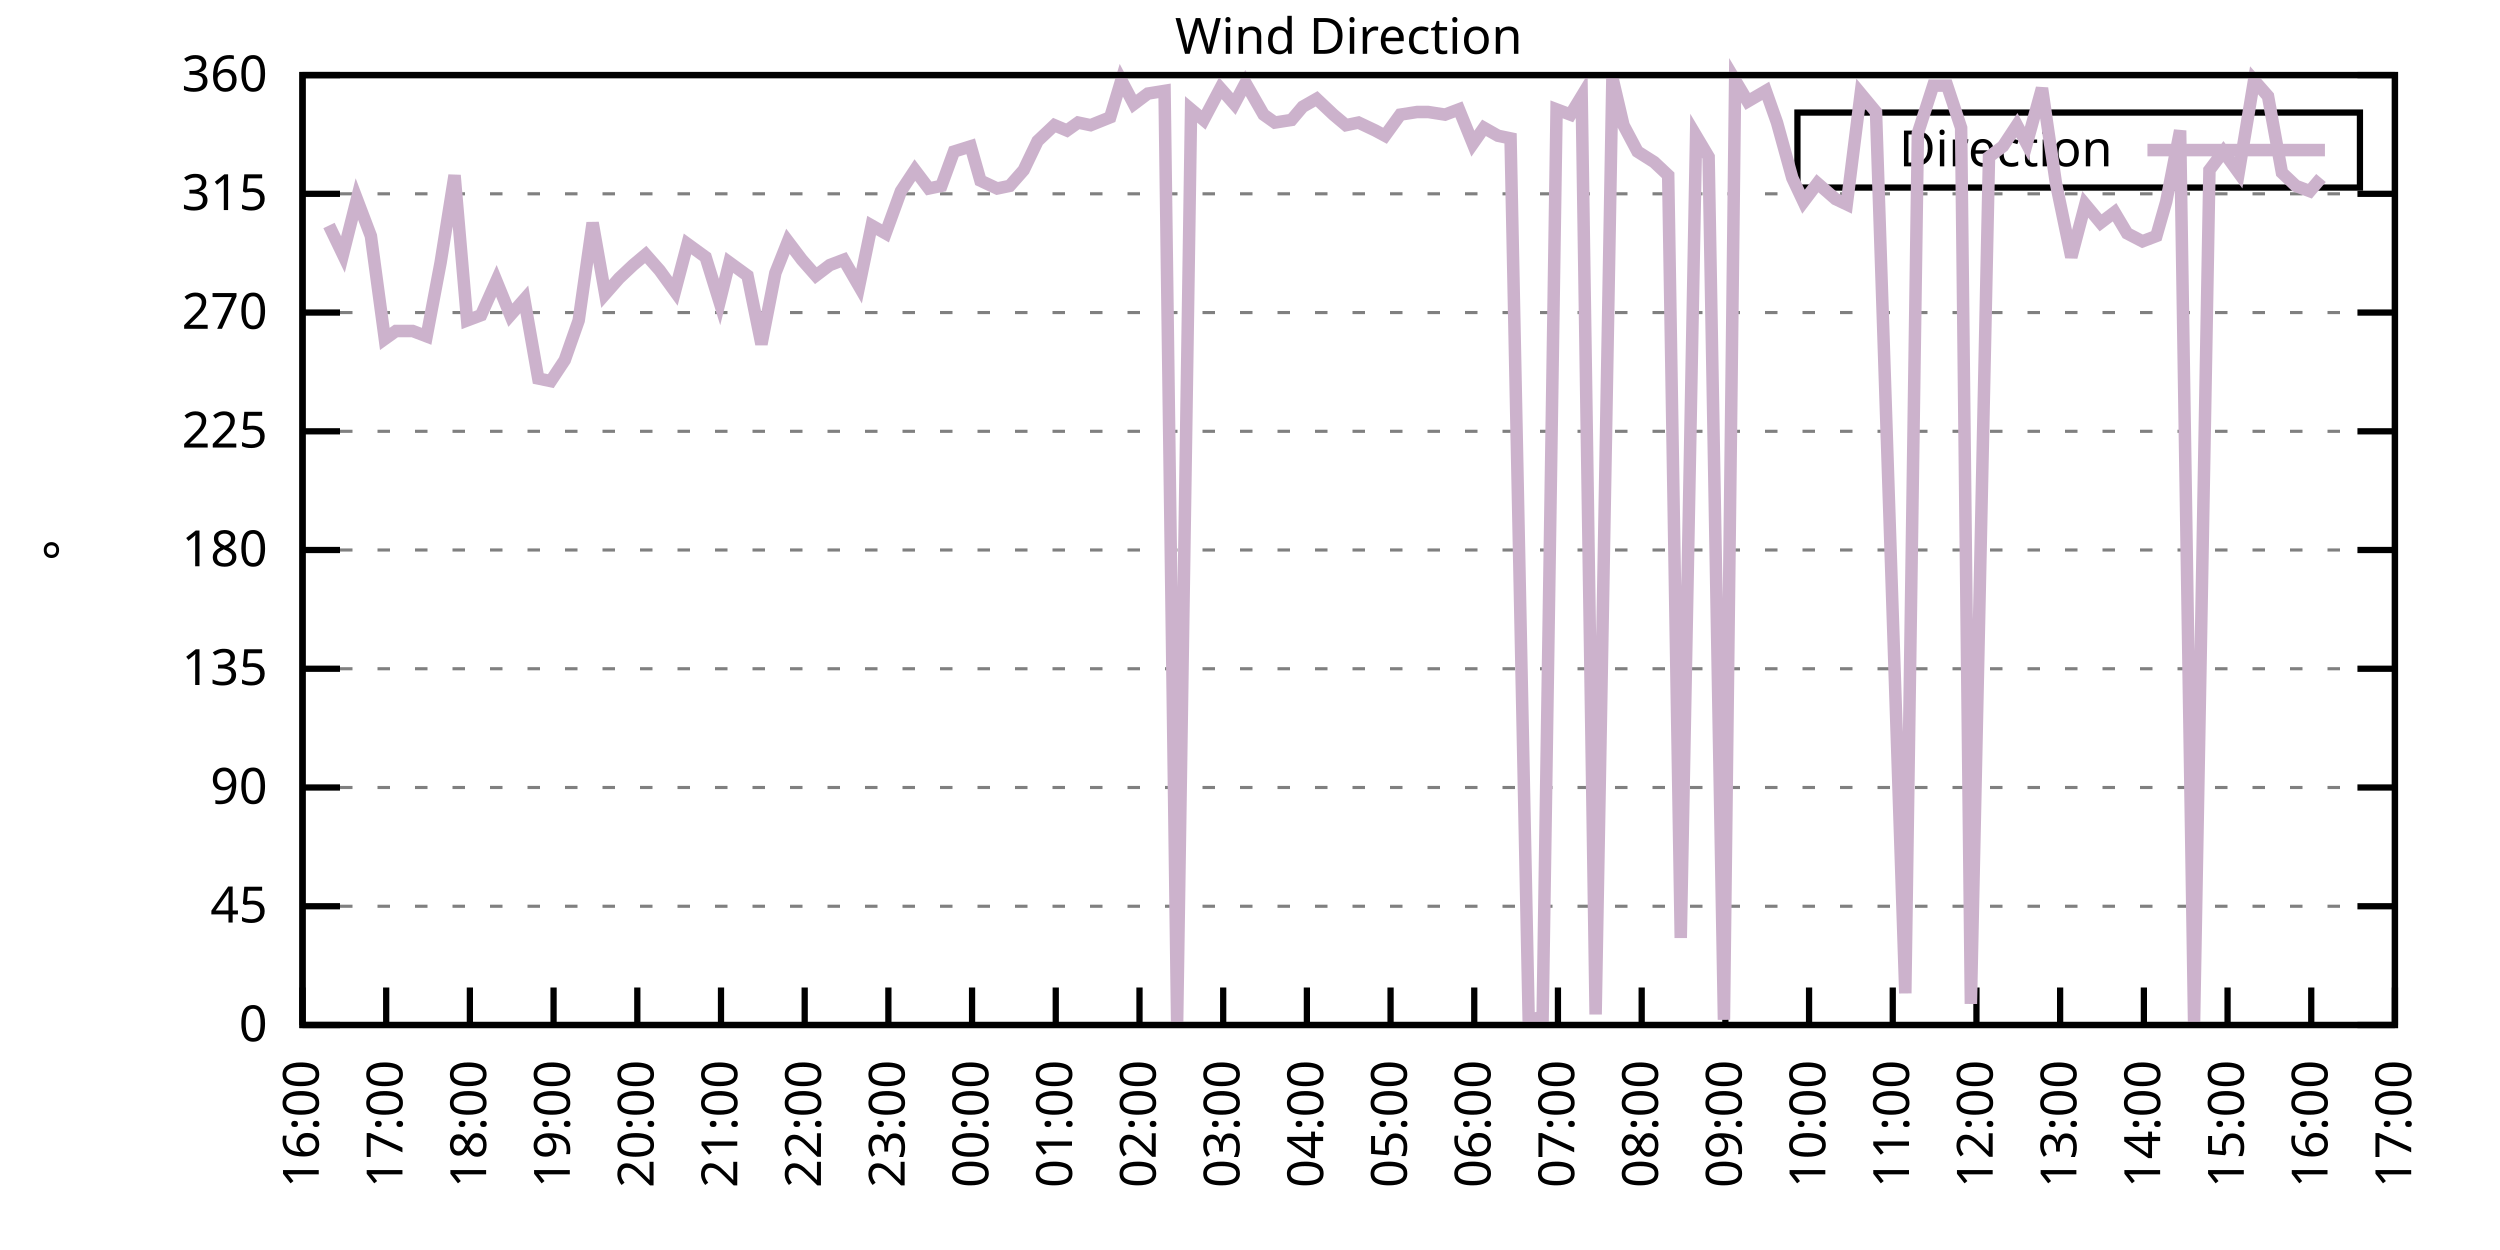
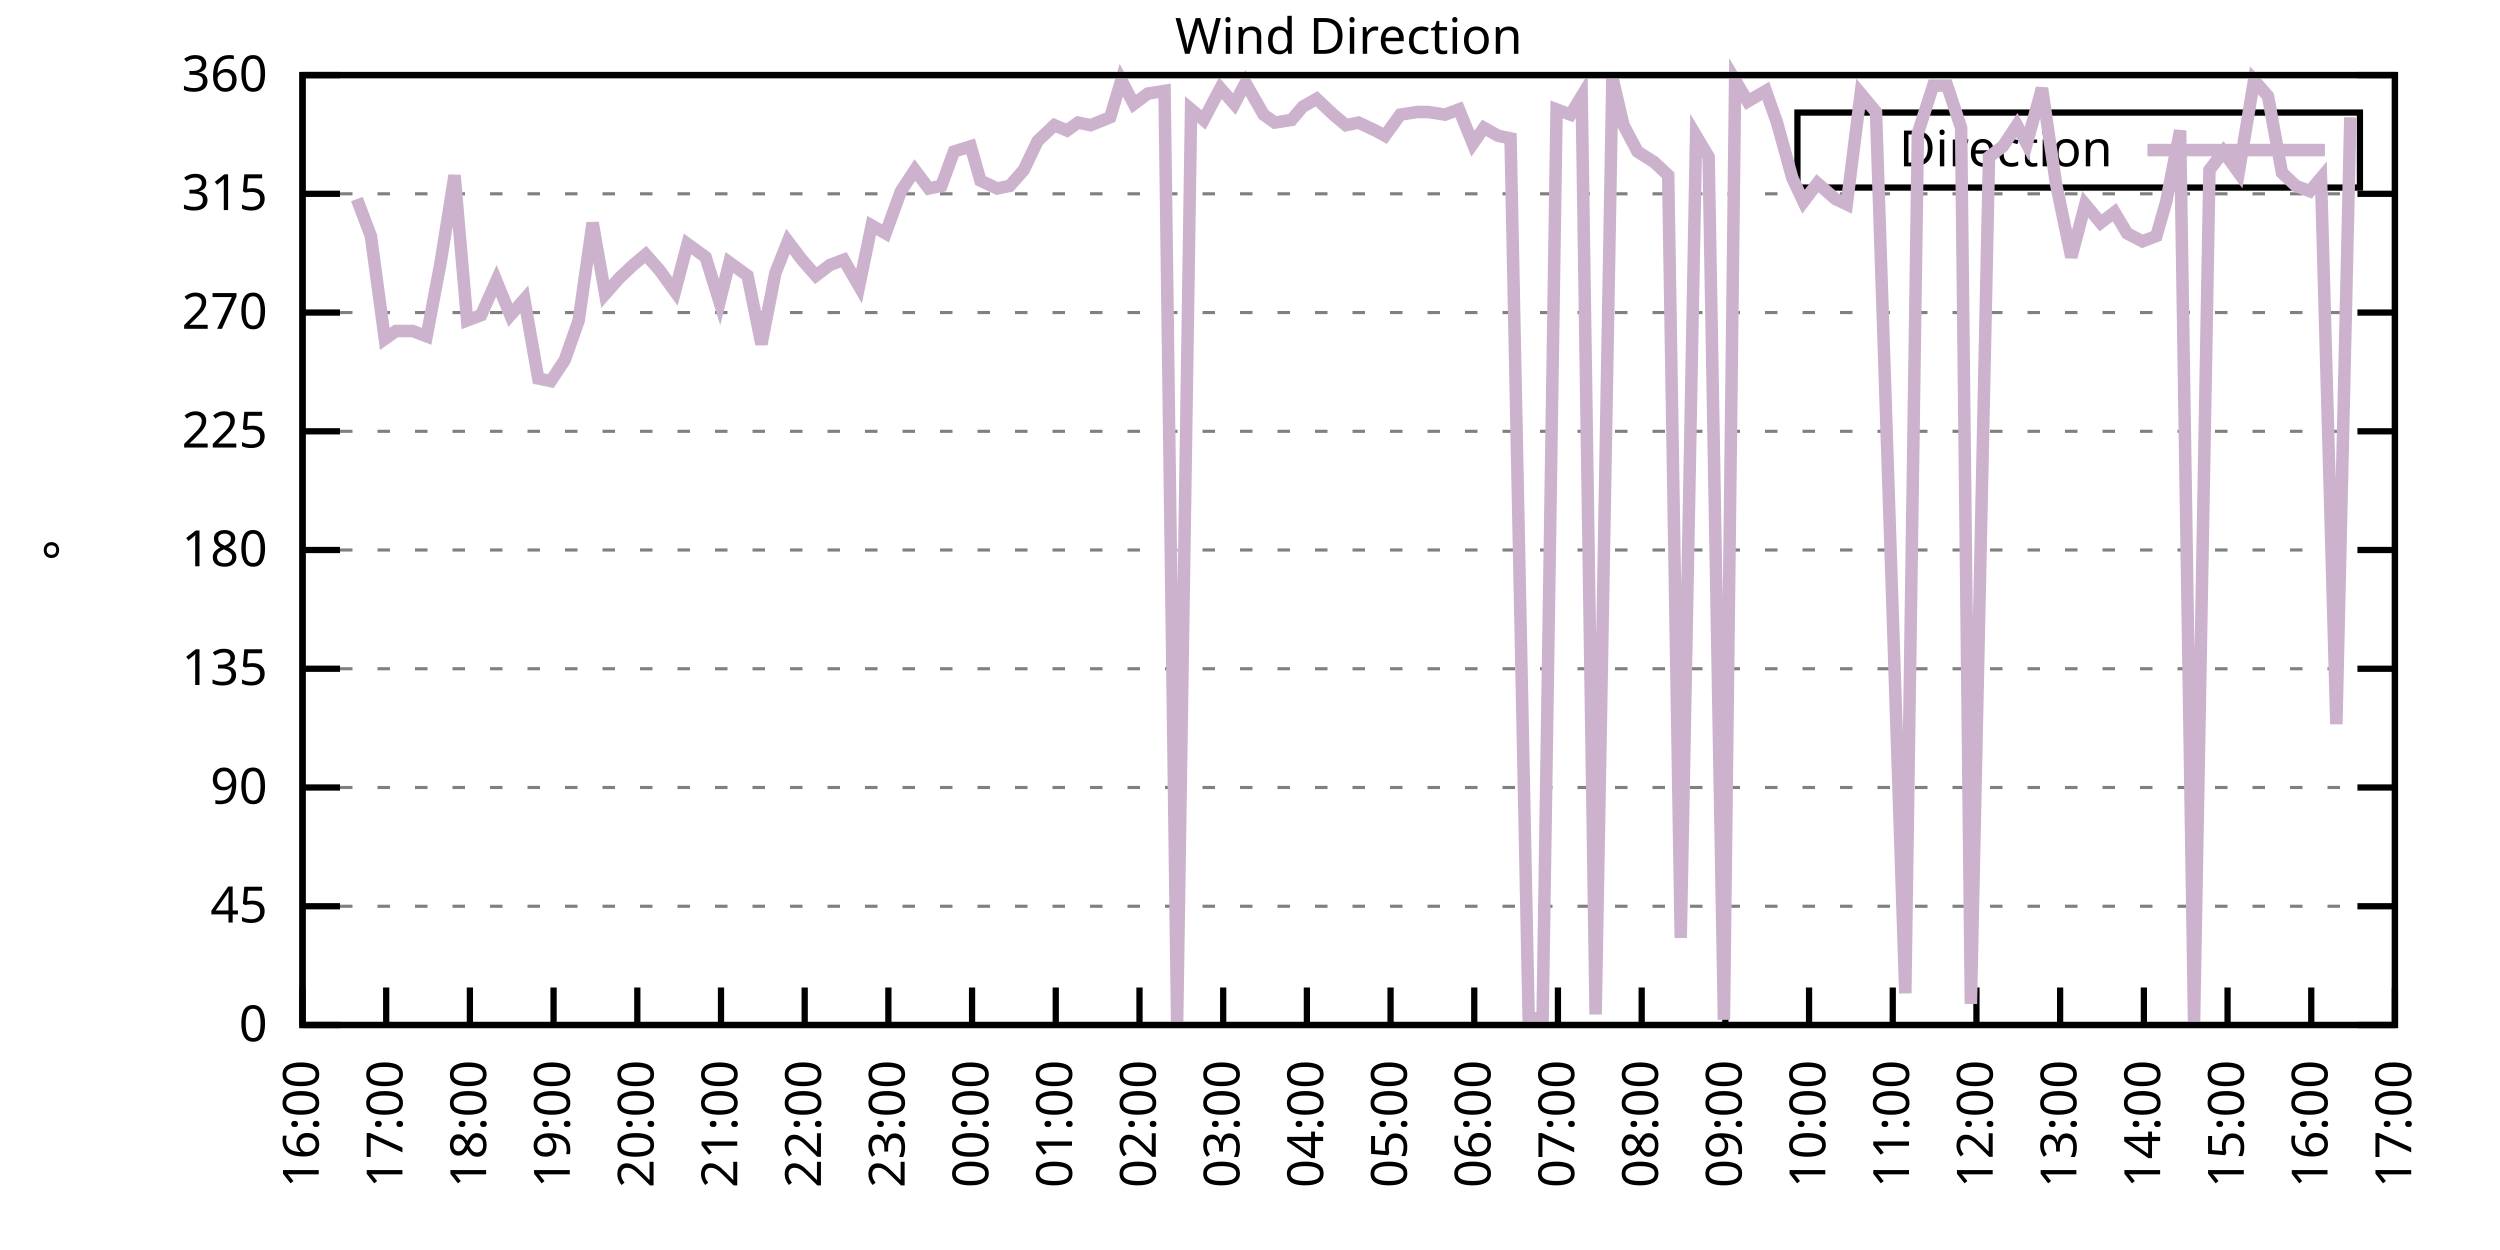
<svg xmlns="http://www.w3.org/2000/svg" xmlns:xlink="http://www.w3.org/1999/xlink" width="400" height="200" viewBox="0 0 400 200">
  <g id="gnuplot_canvas">
    <rect x="0" y="0" width="400" height="200" fill="none" />
    <defs>
      <circle id="gpDot" r="0.5" stroke-width="0.5" stroke="currentColor" />
      <path id="gpPt0" stroke-width="0.333" stroke="currentColor" d="M-1,0 h2 M0,-1 v2" />
      <path id="gpPt1" stroke-width="0.333" stroke="currentColor" d="M-1,-1 L1,1 M1,-1 L-1,1" />
      <path id="gpPt2" stroke-width="0.333" stroke="currentColor" d="M-1,0 L1,0 M0,-1 L0,1 M-1,-1 L1,1 M-1,1 L1,-1" />
      <rect id="gpPt3" stroke-width="0.333" stroke="currentColor" x="-1" y="-1" width="2" height="2" />
      <rect id="gpPt4" stroke-width="0.333" stroke="currentColor" fill="currentColor" x="-1" y="-1" width="2" height="2" />
      <circle id="gpPt5" stroke-width="0.333" stroke="currentColor" cx="0" cy="0" r="1" />
      <use xlink:href="#gpPt5" id="gpPt6" fill="currentColor" stroke="none" />
      <path id="gpPt7" stroke-width="0.333" stroke="currentColor" d="M0,-1.33 L-1.33,0.67 L1.33,0.67 z" />
      <use xlink:href="#gpPt7" id="gpPt8" fill="currentColor" stroke="none" />
      <use xlink:href="#gpPt7" id="gpPt9" stroke="currentColor" transform="rotate(180)" />
      <use xlink:href="#gpPt9" id="gpPt10" fill="currentColor" stroke="none" />
      <use xlink:href="#gpPt3" id="gpPt11" stroke="currentColor" transform="rotate(45)" />
      <use xlink:href="#gpPt11" id="gpPt12" fill="currentColor" stroke="none" />
      <path id="gpPt13" stroke-width="0.333" stroke="currentColor" d="M0,1.330 L1.265,0.411 L0.782,-1.067 L-0.782,-1.076 L-1.265,0.411 z" />
      <use xlink:href="#gpPt13" id="gpPt14" fill="currentColor" stroke="none" />
      <filter id="textbox" filterUnits="objectBoundingBox" x="0" y="0" height="1" width="1">
        <feFlood flood-color="white" flood-opacity="1" result="bgnd" />
        <feComposite in="SourceGraphic" in2="bgnd" operator="atop" />
      </filter>
      <filter id="greybox" filterUnits="objectBoundingBox" x="0" y="0" height="1" width="1">
        <feFlood flood-color="lightgrey" flood-opacity="1" result="grey" />
        <feComposite in="SourceGraphic" in2="grey" operator="atop" />
      </filter>
    </defs>
    <g fill="none" color="white" stroke="currentColor" stroke-width="1.00" stroke-linecap="butt" stroke-linejoin="miter">
</g>
    <g fill="none" color="black" stroke="currentColor" stroke-width="1.00" stroke-linecap="butt" stroke-linejoin="miter">
      <g stroke="none" shape-rendering="crispEdges">
        <polygon fill="rgb(255, 255, 255)" points="48.40,164.00 383.18,164.00 383.18,12.02 48.40,12.02 " />
      </g>
    </g>
    <g fill="none" color="black" stroke="currentColor" stroke-width="1.00" stroke-linecap="butt" stroke-linejoin="miter">
</g>
    <g fill="none" color="black" stroke="black" stroke-width="0.50" stroke-linecap="butt" stroke-linejoin="miter">
</g>
    <g fill="none" color="gray" stroke="currentColor" stroke-width="0.50" stroke-linecap="butt" stroke-linejoin="miter">
      <path stroke="gray" stroke-dasharray="2,4" class="gridline" d="M48.40,164.00 L383.19,164.00  " />
    </g>
    <g fill="none" color="gray" stroke="gray" stroke-width="1.00" stroke-linecap="butt" stroke-linejoin="miter">
</g>
    <g fill="none" color="black" stroke="currentColor" stroke-width="1.00" stroke-linecap="butt" stroke-linejoin="miter">
      <path stroke="black" d="M48.40,164.00 L54.40,164.00 M383.19,164.00 L377.19,164.00  " />
      <g transform="translate(42.80,166.60)" stroke="none" fill="black" font-family="Sans" font-size="8.00" text-anchor="end">
        <text>
          <tspan font-family="Sans"> 0</tspan>
        </text>
      </g>
    </g>
    <g fill="none" color="black" stroke="currentColor" stroke-width="1.00" stroke-linecap="butt" stroke-linejoin="miter">
</g>
    <g fill="none" color="black" stroke="black" stroke-width="0.50" stroke-linecap="butt" stroke-linejoin="miter">
</g>
    <g fill="none" color="gray" stroke="currentColor" stroke-width="0.50" stroke-linecap="butt" stroke-linejoin="miter">
      <path stroke="gray" stroke-dasharray="2,4" class="gridline" d="M48.40,145.00 L383.19,145.00  " />
    </g>
    <g fill="none" color="gray" stroke="gray" stroke-width="1.00" stroke-linecap="butt" stroke-linejoin="miter">
</g>
    <g fill="none" color="black" stroke="currentColor" stroke-width="1.00" stroke-linecap="butt" stroke-linejoin="miter">
      <path stroke="black" d="M48.40,145.00 L54.40,145.00 M383.19,145.00 L377.19,145.00  " />
      <g transform="translate(42.80,147.60)" stroke="none" fill="black" font-family="Sans" font-size="8.00" text-anchor="end">
        <text>
          <tspan font-family="Sans"> 45</tspan>
        </text>
      </g>
    </g>
    <g fill="none" color="black" stroke="currentColor" stroke-width="1.00" stroke-linecap="butt" stroke-linejoin="miter">
</g>
    <g fill="none" color="black" stroke="black" stroke-width="0.50" stroke-linecap="butt" stroke-linejoin="miter">
</g>
    <g fill="none" color="gray" stroke="currentColor" stroke-width="0.50" stroke-linecap="butt" stroke-linejoin="miter">
      <path stroke="gray" stroke-dasharray="2,4" class="gridline" d="M48.40,126.00 L383.19,126.00  " />
    </g>
    <g fill="none" color="gray" stroke="gray" stroke-width="1.00" stroke-linecap="butt" stroke-linejoin="miter">
</g>
    <g fill="none" color="black" stroke="currentColor" stroke-width="1.00" stroke-linecap="butt" stroke-linejoin="miter">
      <path stroke="black" d="M48.40,126.00 L54.40,126.00 M383.19,126.00 L377.19,126.00  " />
      <g transform="translate(42.80,128.60)" stroke="none" fill="black" font-family="Sans" font-size="8.00" text-anchor="end">
        <text>
          <tspan font-family="Sans"> 90</tspan>
        </text>
      </g>
    </g>
    <g fill="none" color="black" stroke="currentColor" stroke-width="1.00" stroke-linecap="butt" stroke-linejoin="miter">
</g>
    <g fill="none" color="black" stroke="black" stroke-width="0.50" stroke-linecap="butt" stroke-linejoin="miter">
</g>
    <g fill="none" color="gray" stroke="currentColor" stroke-width="0.50" stroke-linecap="butt" stroke-linejoin="miter">
      <path stroke="gray" stroke-dasharray="2,4" class="gridline" d="M48.40,107.00 L383.19,107.00  " />
    </g>
    <g fill="none" color="gray" stroke="gray" stroke-width="1.00" stroke-linecap="butt" stroke-linejoin="miter">
</g>
    <g fill="none" color="black" stroke="currentColor" stroke-width="1.00" stroke-linecap="butt" stroke-linejoin="miter">
      <path stroke="black" d="M48.40,107.00 L54.40,107.00 M383.19,107.00 L377.19,107.00  " />
      <g transform="translate(42.80,109.60)" stroke="none" fill="black" font-family="Sans" font-size="8.00" text-anchor="end">
        <text>
          <tspan font-family="Sans"> 135</tspan>
        </text>
      </g>
    </g>
    <g fill="none" color="black" stroke="currentColor" stroke-width="1.00" stroke-linecap="butt" stroke-linejoin="miter">
</g>
    <g fill="none" color="black" stroke="black" stroke-width="0.50" stroke-linecap="butt" stroke-linejoin="miter">
</g>
    <g fill="none" color="gray" stroke="currentColor" stroke-width="0.50" stroke-linecap="butt" stroke-linejoin="miter">
      <path stroke="gray" stroke-dasharray="2,4" class="gridline" d="M48.40,88.00 L383.19,88.00  " />
    </g>
    <g fill="none" color="gray" stroke="gray" stroke-width="1.00" stroke-linecap="butt" stroke-linejoin="miter">
</g>
    <g fill="none" color="black" stroke="currentColor" stroke-width="1.00" stroke-linecap="butt" stroke-linejoin="miter">
      <path stroke="black" d="M48.40,88.00 L54.40,88.00 M383.19,88.00 L377.19,88.00  " />
      <g transform="translate(42.80,90.60)" stroke="none" fill="black" font-family="Sans" font-size="8.00" text-anchor="end">
        <text>
          <tspan font-family="Sans"> 180</tspan>
        </text>
      </g>
    </g>
    <g fill="none" color="black" stroke="currentColor" stroke-width="1.00" stroke-linecap="butt" stroke-linejoin="miter">
</g>
    <g fill="none" color="black" stroke="black" stroke-width="0.50" stroke-linecap="butt" stroke-linejoin="miter">
</g>
    <g fill="none" color="gray" stroke="currentColor" stroke-width="0.50" stroke-linecap="butt" stroke-linejoin="miter">
      <path stroke="gray" stroke-dasharray="2,4" class="gridline" d="M48.40,69.01 L383.19,69.01  " />
    </g>
    <g fill="none" color="gray" stroke="gray" stroke-width="1.00" stroke-linecap="butt" stroke-linejoin="miter">
</g>
    <g fill="none" color="black" stroke="currentColor" stroke-width="1.00" stroke-linecap="butt" stroke-linejoin="miter">
      <path stroke="black" d="M48.40,69.01 L54.40,69.01 M383.19,69.01 L377.19,69.01  " />
      <g transform="translate(42.80,71.61)" stroke="none" fill="black" font-family="Sans" font-size="8.00" text-anchor="end">
        <text>
          <tspan font-family="Sans"> 225</tspan>
        </text>
      </g>
    </g>
    <g fill="none" color="black" stroke="currentColor" stroke-width="1.00" stroke-linecap="butt" stroke-linejoin="miter">
</g>
    <g fill="none" color="black" stroke="black" stroke-width="0.50" stroke-linecap="butt" stroke-linejoin="miter">
</g>
    <g fill="none" color="gray" stroke="currentColor" stroke-width="0.50" stroke-linecap="butt" stroke-linejoin="miter">
      <path stroke="gray" stroke-dasharray="2,4" class="gridline" d="M48.40,50.01 L383.19,50.01  " />
    </g>
    <g fill="none" color="gray" stroke="gray" stroke-width="1.00" stroke-linecap="butt" stroke-linejoin="miter">
</g>
    <g fill="none" color="black" stroke="currentColor" stroke-width="1.00" stroke-linecap="butt" stroke-linejoin="miter">
      <path stroke="black" d="M48.40,50.01 L54.40,50.01 M383.19,50.01 L377.19,50.01  " />
      <g transform="translate(42.80,52.61)" stroke="none" fill="black" font-family="Sans" font-size="8.00" text-anchor="end">
        <text>
          <tspan font-family="Sans"> 270</tspan>
        </text>
      </g>
    </g>
    <g fill="none" color="black" stroke="currentColor" stroke-width="1.00" stroke-linecap="butt" stroke-linejoin="miter">
</g>
    <g fill="none" color="black" stroke="black" stroke-width="0.50" stroke-linecap="butt" stroke-linejoin="miter">
</g>
    <g fill="none" color="gray" stroke="currentColor" stroke-width="0.50" stroke-linecap="butt" stroke-linejoin="miter">
      <path stroke="gray" stroke-dasharray="2,4" class="gridline" d="M48.40,31.01 L383.19,31.01  " />
    </g>
    <g fill="none" color="gray" stroke="gray" stroke-width="1.00" stroke-linecap="butt" stroke-linejoin="miter">
</g>
    <g fill="none" color="black" stroke="currentColor" stroke-width="1.00" stroke-linecap="butt" stroke-linejoin="miter">
      <path stroke="black" d="M48.40,31.01 L54.40,31.01 M383.19,31.01 L377.19,31.01  " />
      <g transform="translate(42.80,33.61)" stroke="none" fill="black" font-family="Sans" font-size="8.00" text-anchor="end">
        <text>
          <tspan font-family="Sans"> 315</tspan>
        </text>
      </g>
    </g>
    <g fill="none" color="black" stroke="currentColor" stroke-width="1.00" stroke-linecap="butt" stroke-linejoin="miter">
</g>
    <g fill="none" color="black" stroke="black" stroke-width="0.50" stroke-linecap="butt" stroke-linejoin="miter">
</g>
    <g fill="none" color="gray" stroke="currentColor" stroke-width="0.50" stroke-linecap="butt" stroke-linejoin="miter">
      <path stroke="gray" stroke-dasharray="2,4" class="gridline" d="M48.40,12.01 L383.19,12.01  " />
    </g>
    <g fill="none" color="gray" stroke="gray" stroke-width="1.00" stroke-linecap="butt" stroke-linejoin="miter">
</g>
    <g fill="none" color="black" stroke="currentColor" stroke-width="1.00" stroke-linecap="butt" stroke-linejoin="miter">
      <path stroke="black" d="M48.40,12.01 L54.40,12.01 M383.19,12.01 L377.19,12.01  " />
      <g transform="translate(42.80,14.61)" stroke="none" fill="black" font-family="Sans" font-size="8.00" text-anchor="end">
        <text>
          <tspan font-family="Sans"> 360</tspan>
        </text>
      </g>
    </g>
    <g fill="none" color="black" stroke="currentColor" stroke-width="1.00" stroke-linecap="butt" stroke-linejoin="miter">
      <path stroke="black" d="M48.40,164.00 L48.40,158.00  " />
      <g transform="translate(51.00,169.60) rotate(270.00)" stroke="none" fill="black" font-family="Sans" font-size="8.00" text-anchor="end">
        <text>
          <tspan font-family="Sans">16:00</tspan>
        </text>
      </g>
    </g>
    <g fill="none" color="black" stroke="currentColor" stroke-width="1.00" stroke-linecap="butt" stroke-linejoin="miter">
      <path stroke="black" d="M61.79,164.00 L61.79,158.00  " />
      <g transform="translate(64.39,169.60) rotate(270.00)" stroke="none" fill="black" font-family="Sans" font-size="8.00" text-anchor="end">
        <text>
          <tspan font-family="Sans">17:00</tspan>
        </text>
      </g>
    </g>
    <g fill="none" color="black" stroke="currentColor" stroke-width="1.00" stroke-linecap="butt" stroke-linejoin="miter">
      <path stroke="black" d="M75.18,164.00 L75.18,158.00  " />
      <g transform="translate(77.78,169.60) rotate(270.00)" stroke="none" fill="black" font-family="Sans" font-size="8.00" text-anchor="end">
        <text>
          <tspan font-family="Sans">18:00</tspan>
        </text>
      </g>
    </g>
    <g fill="none" color="black" stroke="currentColor" stroke-width="1.00" stroke-linecap="butt" stroke-linejoin="miter">
      <path stroke="black" d="M88.57,164.00 L88.57,158.00  " />
      <g transform="translate(91.17,169.60) rotate(270.00)" stroke="none" fill="black" font-family="Sans" font-size="8.00" text-anchor="end">
        <text>
          <tspan font-family="Sans">19:00</tspan>
        </text>
      </g>
    </g>
    <g fill="none" color="black" stroke="currentColor" stroke-width="1.00" stroke-linecap="butt" stroke-linejoin="miter">
      <path stroke="black" d="M101.97,164.00 L101.97,158.00  " />
      <g transform="translate(104.57,169.60) rotate(270.00)" stroke="none" fill="black" font-family="Sans" font-size="8.00" text-anchor="end">
        <text>
          <tspan font-family="Sans">20:00</tspan>
        </text>
      </g>
    </g>
    <g fill="none" color="black" stroke="currentColor" stroke-width="1.00" stroke-linecap="butt" stroke-linejoin="miter">
      <path stroke="black" d="M115.36,164.00 L115.36,158.00  " />
      <g transform="translate(117.96,169.60) rotate(270.00)" stroke="none" fill="black" font-family="Sans" font-size="8.00" text-anchor="end">
        <text>
          <tspan font-family="Sans">21:00</tspan>
        </text>
      </g>
    </g>
    <g fill="none" color="black" stroke="currentColor" stroke-width="1.00" stroke-linecap="butt" stroke-linejoin="miter">
      <path stroke="black" d="M128.75,164.00 L128.75,158.00  " />
      <g transform="translate(131.35,169.60) rotate(270.00)" stroke="none" fill="black" font-family="Sans" font-size="8.00" text-anchor="end">
        <text>
          <tspan font-family="Sans">22:00</tspan>
        </text>
      </g>
    </g>
    <g fill="none" color="black" stroke="currentColor" stroke-width="1.00" stroke-linecap="butt" stroke-linejoin="miter">
      <path stroke="black" d="M142.14,164.00 L142.14,158.00  " />
      <g transform="translate(144.74,169.60) rotate(270.00)" stroke="none" fill="black" font-family="Sans" font-size="8.00" text-anchor="end">
        <text>
          <tspan font-family="Sans">23:00</tspan>
        </text>
      </g>
    </g>
    <g fill="none" color="black" stroke="currentColor" stroke-width="1.00" stroke-linecap="butt" stroke-linejoin="miter">
      <path stroke="black" d="M155.53,164.00 L155.53,158.00  " />
      <g transform="translate(158.13,169.60) rotate(270.00)" stroke="none" fill="black" font-family="Sans" font-size="8.00" text-anchor="end">
        <text>
          <tspan font-family="Sans">00:00</tspan>
        </text>
      </g>
    </g>
    <g fill="none" color="black" stroke="currentColor" stroke-width="1.00" stroke-linecap="butt" stroke-linejoin="miter">
      <path stroke="black" d="M168.92,164.00 L168.92,158.00  " />
      <g transform="translate(171.52,169.60) rotate(270.00)" stroke="none" fill="black" font-family="Sans" font-size="8.00" text-anchor="end">
        <text>
          <tspan font-family="Sans">01:00</tspan>
        </text>
      </g>
    </g>
    <g fill="none" color="black" stroke="currentColor" stroke-width="1.00" stroke-linecap="butt" stroke-linejoin="miter">
      <path stroke="black" d="M182.32,164.00 L182.32,158.00  " />
      <g transform="translate(184.92,169.60) rotate(270.00)" stroke="none" fill="black" font-family="Sans" font-size="8.00" text-anchor="end">
        <text>
          <tspan font-family="Sans">02:00</tspan>
        </text>
      </g>
    </g>
    <g fill="none" color="black" stroke="currentColor" stroke-width="1.00" stroke-linecap="butt" stroke-linejoin="miter">
      <path stroke="black" d="M195.71,164.00 L195.71,158.00  " />
      <g transform="translate(198.31,169.60) rotate(270.00)" stroke="none" fill="black" font-family="Sans" font-size="8.00" text-anchor="end">
        <text>
          <tspan font-family="Sans">03:00</tspan>
        </text>
      </g>
    </g>
    <g fill="none" color="black" stroke="currentColor" stroke-width="1.00" stroke-linecap="butt" stroke-linejoin="miter">
      <path stroke="black" d="M209.10,164.00 L209.10,158.00  " />
      <g transform="translate(211.70,169.60) rotate(270.00)" stroke="none" fill="black" font-family="Sans" font-size="8.00" text-anchor="end">
        <text>
          <tspan font-family="Sans">04:00</tspan>
        </text>
      </g>
    </g>
    <g fill="none" color="black" stroke="currentColor" stroke-width="1.00" stroke-linecap="butt" stroke-linejoin="miter">
      <path stroke="black" d="M222.49,164.00 L222.49,158.00  " />
      <g transform="translate(225.09,169.60) rotate(270.00)" stroke="none" fill="black" font-family="Sans" font-size="8.00" text-anchor="end">
        <text>
          <tspan font-family="Sans">05:00</tspan>
        </text>
      </g>
    </g>
    <g fill="none" color="black" stroke="currentColor" stroke-width="1.00" stroke-linecap="butt" stroke-linejoin="miter">
      <path stroke="black" d="M235.88,164.00 L235.88,158.00  " />
      <g transform="translate(238.48,169.60) rotate(270.00)" stroke="none" fill="black" font-family="Sans" font-size="8.00" text-anchor="end">
        <text>
          <tspan font-family="Sans">06:00</tspan>
        </text>
      </g>
    </g>
    <g fill="none" color="black" stroke="currentColor" stroke-width="1.00" stroke-linecap="butt" stroke-linejoin="miter">
      <path stroke="black" d="M249.27,164.00 L249.27,158.00  " />
      <g transform="translate(251.87,169.60) rotate(270.00)" stroke="none" fill="black" font-family="Sans" font-size="8.00" text-anchor="end">
        <text>
          <tspan font-family="Sans">07:00</tspan>
        </text>
      </g>
    </g>
    <g fill="none" color="black" stroke="currentColor" stroke-width="1.00" stroke-linecap="butt" stroke-linejoin="miter">
      <path stroke="black" d="M262.67,164.00 L262.67,158.00  " />
      <g transform="translate(265.27,169.60) rotate(270.00)" stroke="none" fill="black" font-family="Sans" font-size="8.00" text-anchor="end">
        <text>
          <tspan font-family="Sans">08:00</tspan>
        </text>
      </g>
    </g>
    <g fill="none" color="black" stroke="currentColor" stroke-width="1.00" stroke-linecap="butt" stroke-linejoin="miter">
      <path stroke="black" d="M276.06,164.00 L276.06,158.00  " />
      <g transform="translate(278.66,169.60) rotate(270.00)" stroke="none" fill="black" font-family="Sans" font-size="8.00" text-anchor="end">
        <text>
          <tspan font-family="Sans">09:00</tspan>
        </text>
      </g>
    </g>
    <g fill="none" color="black" stroke="currentColor" stroke-width="1.00" stroke-linecap="butt" stroke-linejoin="miter">
      <path stroke="black" d="M289.45,164.00 L289.45,158.00  " />
      <g transform="translate(292.05,169.60) rotate(270.00)" stroke="none" fill="black" font-family="Sans" font-size="8.00" text-anchor="end">
        <text>
          <tspan font-family="Sans">10:00</tspan>
        </text>
      </g>
    </g>
    <g fill="none" color="black" stroke="currentColor" stroke-width="1.00" stroke-linecap="butt" stroke-linejoin="miter">
      <path stroke="black" d="M302.84,164.00 L302.84,158.00  " />
      <g transform="translate(305.44,169.60) rotate(270.00)" stroke="none" fill="black" font-family="Sans" font-size="8.00" text-anchor="end">
        <text>
          <tspan font-family="Sans">11:00</tspan>
        </text>
      </g>
    </g>
    <g fill="none" color="black" stroke="currentColor" stroke-width="1.00" stroke-linecap="butt" stroke-linejoin="miter">
      <path stroke="black" d="M316.23,164.00 L316.23,158.00  " />
      <g transform="translate(318.83,169.60) rotate(270.00)" stroke="none" fill="black" font-family="Sans" font-size="8.00" text-anchor="end">
        <text>
          <tspan font-family="Sans">12:00</tspan>
        </text>
      </g>
    </g>
    <g fill="none" color="black" stroke="currentColor" stroke-width="1.00" stroke-linecap="butt" stroke-linejoin="miter">
      <path stroke="black" d="M329.62,164.00 L329.62,158.00  " />
      <g transform="translate(332.22,169.60) rotate(270.00)" stroke="none" fill="black" font-family="Sans" font-size="8.00" text-anchor="end">
        <text>
          <tspan font-family="Sans">13:00</tspan>
        </text>
      </g>
    </g>
    <g fill="none" color="black" stroke="currentColor" stroke-width="1.00" stroke-linecap="butt" stroke-linejoin="miter">
      <path stroke="black" d="M343.02,164.00 L343.02,158.00  " />
      <g transform="translate(345.62,169.60) rotate(270.00)" stroke="none" fill="black" font-family="Sans" font-size="8.00" text-anchor="end">
        <text>
          <tspan font-family="Sans">14:00</tspan>
        </text>
      </g>
    </g>
    <g fill="none" color="black" stroke="currentColor" stroke-width="1.00" stroke-linecap="butt" stroke-linejoin="miter">
      <path stroke="black" d="M356.41,164.00 L356.41,158.00  " />
      <g transform="translate(359.01,169.60) rotate(270.00)" stroke="none" fill="black" font-family="Sans" font-size="8.00" text-anchor="end">
        <text>
          <tspan font-family="Sans">15:00</tspan>
        </text>
      </g>
    </g>
    <g fill="none" color="black" stroke="currentColor" stroke-width="1.00" stroke-linecap="butt" stroke-linejoin="miter">
      <path stroke="black" d="M369.80,164.00 L369.80,158.00  " />
      <g transform="translate(372.40,169.60) rotate(270.00)" stroke="none" fill="black" font-family="Sans" font-size="8.00" text-anchor="end">
        <text>
          <tspan font-family="Sans">16:00</tspan>
        </text>
      </g>
    </g>
    <g fill="none" color="black" stroke="currentColor" stroke-width="1.00" stroke-linecap="butt" stroke-linejoin="miter">
      <path stroke="black" d="M383.19,164.00 L383.19,158.00  " />
      <g transform="translate(385.79,169.60) rotate(270.00)" stroke="none" fill="black" font-family="Sans" font-size="8.00" text-anchor="end">
        <text>
          <tspan font-family="Sans">17:00</tspan>
        </text>
      </g>
    </g>
    <g fill="none" color="black" stroke="currentColor" stroke-width="1.00" stroke-linecap="butt" stroke-linejoin="miter">
</g>
    <g fill="none" color="black" stroke="currentColor" stroke-width="1.00" stroke-linecap="butt" stroke-linejoin="miter">
      <path stroke="black" d="M48.40,12.01 L48.40,164.00 L383.19,164.00 L383.19,12.01 L48.40,12.01 Z  " />
    </g>
    <g fill="none" color="black" stroke="currentColor" stroke-width="1.00" stroke-linecap="butt" stroke-linejoin="miter">
</g>
    <g fill="none" color="black" stroke="currentColor" stroke-width="1.00" stroke-linecap="butt" stroke-linejoin="miter">
      <path stroke="black" d="M287.59,30.01 L287.59,18.01 L377.59,18.01 L377.59,30.01 L287.59,30.01 Z  " />
    </g>
    <g id="Wind_direction_plot_1">
      <g fill="none" color="white" stroke="black" stroke-width="2.00" stroke-linecap="butt" stroke-linejoin="miter">
</g>
      <g fill="none" color="black" stroke="currentColor" stroke-width="2.00" stroke-linecap="butt" stroke-linejoin="miter">
        <g transform="translate(337.99,26.61)" stroke="none" fill="black" font-family="Sans" font-size="8.00" text-anchor="end">
          <text>
            <tspan font-family="Sans">Direction</tspan>
          </text>
        </g>
      </g>
      <g fill="none" color="black" stroke="currentColor" stroke-width="2.00" stroke-linecap="butt" stroke-linejoin="miter">
-         <path stroke="rgb(204, 178, 204)" d="M343.59,24.01 L371.99,24.01 M52.64,36.08 L54.87,40.72 L57.10,31.85 L59.34,37.76 L61.57,54.23 L63.35,52.96   L66.03,52.96 L68.26,53.81 L70.50,41.99 L72.73,28.05 L74.74,51.27 L76.97,50.43 L79.42,44.94 L81.66,50.43   L83.89,47.90 L86.12,60.56 L88.13,60.98 L90.36,57.61 L92.59,51.27 L94.82,35.65 L96.83,47.05 L99.06,44.52   L101.30,42.41 L103.31,40.72 L105.54,43.25 L107.99,46.63 L110.00,39.03 L112.90,41.14 L115.13,48.32 L116.70,41.99   L119.60,44.10 L121.83,55.07 L124.06,43.67 L126.07,38.61 L128.30,41.56 L130.54,44.10 L132.77,42.41 L135.00,41.56   L137.45,45.79 L139.46,36.08 L141.69,37.34 L144.15,30.59 L146.38,27.21 L148.61,30.16 L150.62,29.74 L152.63,24.25   L155.31,23.41 L156.87,28.90 L159.55,30.16 L161.56,29.74 L163.79,27.21 L166.02,22.56 L168.70,20.03 L170.71,20.88   L172.50,19.61 L174.50,20.03 L177.63,18.77 L179.41,12.85 L181.42,16.65 L183.66,14.97 L186.33,14.54 L188.34,163.58   L190.57,17.50 L192.58,19.19 L195.26,14.12 L197.49,16.65 L199.28,13.28 L202.18,18.34 L203.97,19.61 L206.64,19.19   L208.43,17.08 L210.66,15.81 L213.34,18.34 L215.35,20.03 L217.36,19.61 L220.04,20.88 L221.60,21.72 L224.05,18.34   L226.73,17.92 L228.52,17.92 L231.20,18.34 L233.43,17.50 L235.66,22.99 L237.44,20.45 L239.68,21.72 L241.69,22.14   L244.59,163.16 L246.82,162.73 L249.05,17.50 L251.28,18.34 L253.07,15.39 L255.30,162.31 L257.98,12.43 L259.76,20.03   L262.00,24.25 L264.67,25.94 L266.91,28.05 L268.92,150.07 L271.37,21.72 L273.38,25.10 L275.83,163.16 L277.62,12.85   L279.63,16.23 L282.53,14.54 L284.32,19.61 L286.77,28.48 L288.56,32.28 L290.79,29.32 L293.69,31.85 L295.48,32.70   L297.71,14.97 L300.16,17.92 L304.85,158.93 L306.86,21.30 L309.31,13.70 L311.54,13.70 L313.78,20.45 L315.34,160.62   L318.24,25.10 L320.47,23.41 L322.70,20.03 L324.27,22.99 L326.72,14.12 L328.95,29.32 L331.41,41.14 L333.64,32.70   L336.10,35.65 L338.33,33.96 L340.34,37.34 L342.79,38.61 L345.02,37.76 L346.59,32.28 L348.82,20.88 L351.05,163.58   L353.51,27.21 L355.74,24.25 L358.19,27.63 L360.65,12.85 L362.88,15.39 L365.11,27.63 L367.34,29.74 L369.58,30.59   L371.36,28.48  " />
+         <path stroke="rgb(204, 178, 204)" d="M343.59,24.01 L371.99,24.01 M57.10,31.85 L59.34,37.76 L61.57,54.23 L63.35,52.96 L66.03,52.96 L68.26,53.81   L70.50,41.99 L72.73,28.05 L74.74,51.27 L76.97,50.43 L79.42,44.94 L81.66,50.43 L83.89,47.90 L86.12,60.56   L88.13,60.98 L90.36,57.61 L92.59,51.27 L94.82,35.65 L96.83,47.05 L99.06,44.52 L101.30,42.41 L103.31,40.72   L105.54,43.25 L107.99,46.63 L110.00,39.03 L112.90,41.14 L115.13,48.32 L116.70,41.99 L119.60,44.10 L121.83,55.07   L124.06,43.67 L126.07,38.61 L128.30,41.56 L130.54,44.10 L132.77,42.41 L135.00,41.56 L137.45,45.79 L139.46,36.08   L141.69,37.34 L144.15,30.59 L146.38,27.21 L148.61,30.16 L150.62,29.74 L152.63,24.25 L155.31,23.41 L156.87,28.90   L159.55,30.16 L161.56,29.74 L163.79,27.21 L166.02,22.56 L168.70,20.03 L170.71,20.88 L172.50,19.61 L174.50,20.03   L177.63,18.77 L179.41,12.85 L181.42,16.65 L183.66,14.97 L186.33,14.54 L188.34,163.58 L190.57,17.50 L192.58,19.19   L195.26,14.12 L197.49,16.65 L199.28,13.28 L202.18,18.34 L203.97,19.61 L206.64,19.19 L208.43,17.08 L210.66,15.81   L213.34,18.34 L215.35,20.03 L217.36,19.61 L220.04,20.88 L221.60,21.72 L224.05,18.34 L226.73,17.92 L228.52,17.92   L231.20,18.34 L233.43,17.50 L235.66,22.99 L237.44,20.45 L239.68,21.72 L241.69,22.14 L244.59,163.16 L246.82,162.73   L249.05,17.50 L251.28,18.34 L253.07,15.39 L255.30,162.31 L257.98,12.43 L259.76,20.03 L262.00,24.25 L264.67,25.94   L266.91,28.05 L268.92,150.07 L271.37,21.72 L273.38,25.10 L275.83,163.16 L277.62,12.85 L279.63,16.23 L282.53,14.54   L284.32,19.61 L286.77,28.48 L288.56,32.28 L290.79,29.32 L293.69,31.85 L295.48,32.70 L297.71,14.97 L300.16,17.92   L304.85,158.93 L306.86,21.30 L309.31,13.70 L311.54,13.70 L313.78,20.45 L315.34,160.62 L318.24,25.10 L320.47,23.41   L322.70,20.03 L324.27,22.99 L326.72,14.12 L328.95,29.32 L331.41,41.14 L333.64,32.70 L336.10,35.65 L338.33,33.96   L340.34,37.34 L342.79,38.61 L345.02,37.76 L346.59,32.28 L348.82,20.88 L351.05,163.58 L353.51,27.21 L355.74,24.25   L358.19,27.63 L360.65,12.85 L362.88,15.39 L365.11,27.63 L367.34,29.74 L369.58,30.59 L371.36,28.48 L373.82,115.87   L376.05,18.77  " />
      </g>
    </g>
    <g fill="none" color="black" stroke="currentColor" stroke-width="2.00" stroke-linecap="butt" stroke-linejoin="miter">
</g>
    <g fill="none" color="black" stroke="black" stroke-width="1.00" stroke-linecap="butt" stroke-linejoin="miter">
</g>
    <g fill="none" color="black" stroke="currentColor" stroke-width="1.00" stroke-linecap="butt" stroke-linejoin="miter">
      <path stroke="black" d="M48.40,12.01 L48.40,164.00 L383.19,164.00 L383.19,12.01 L48.40,12.01 Z  " />
      <g transform="translate(12.80,88.01) rotate(270.00)" stroke="none" fill="black" font-family="Sans" font-size="8.00" text-anchor="middle">
        <text>
          <tspan font-family="Sans">°</tspan>
        </text>
      </g>
    </g>
    <g fill="none" color="black" stroke="currentColor" stroke-width="1.00" stroke-linecap="butt" stroke-linejoin="miter">
</g>
    <g fill="none" color="black" stroke="currentColor" stroke-width="1.00" stroke-linecap="butt" stroke-linejoin="miter">
      <g transform="translate(215.79,8.61)" stroke="none" fill="black" font-family="Sans" font-size="8.00" text-anchor="middle">
        <text>
          <tspan font-family="Sans">Wind Direction</tspan>
        </text>
      </g>
    </g>
    <g fill="none" color="black" stroke="currentColor" stroke-width="1.00" stroke-linecap="butt" stroke-linejoin="miter">
</g>
  </g>
</svg>
